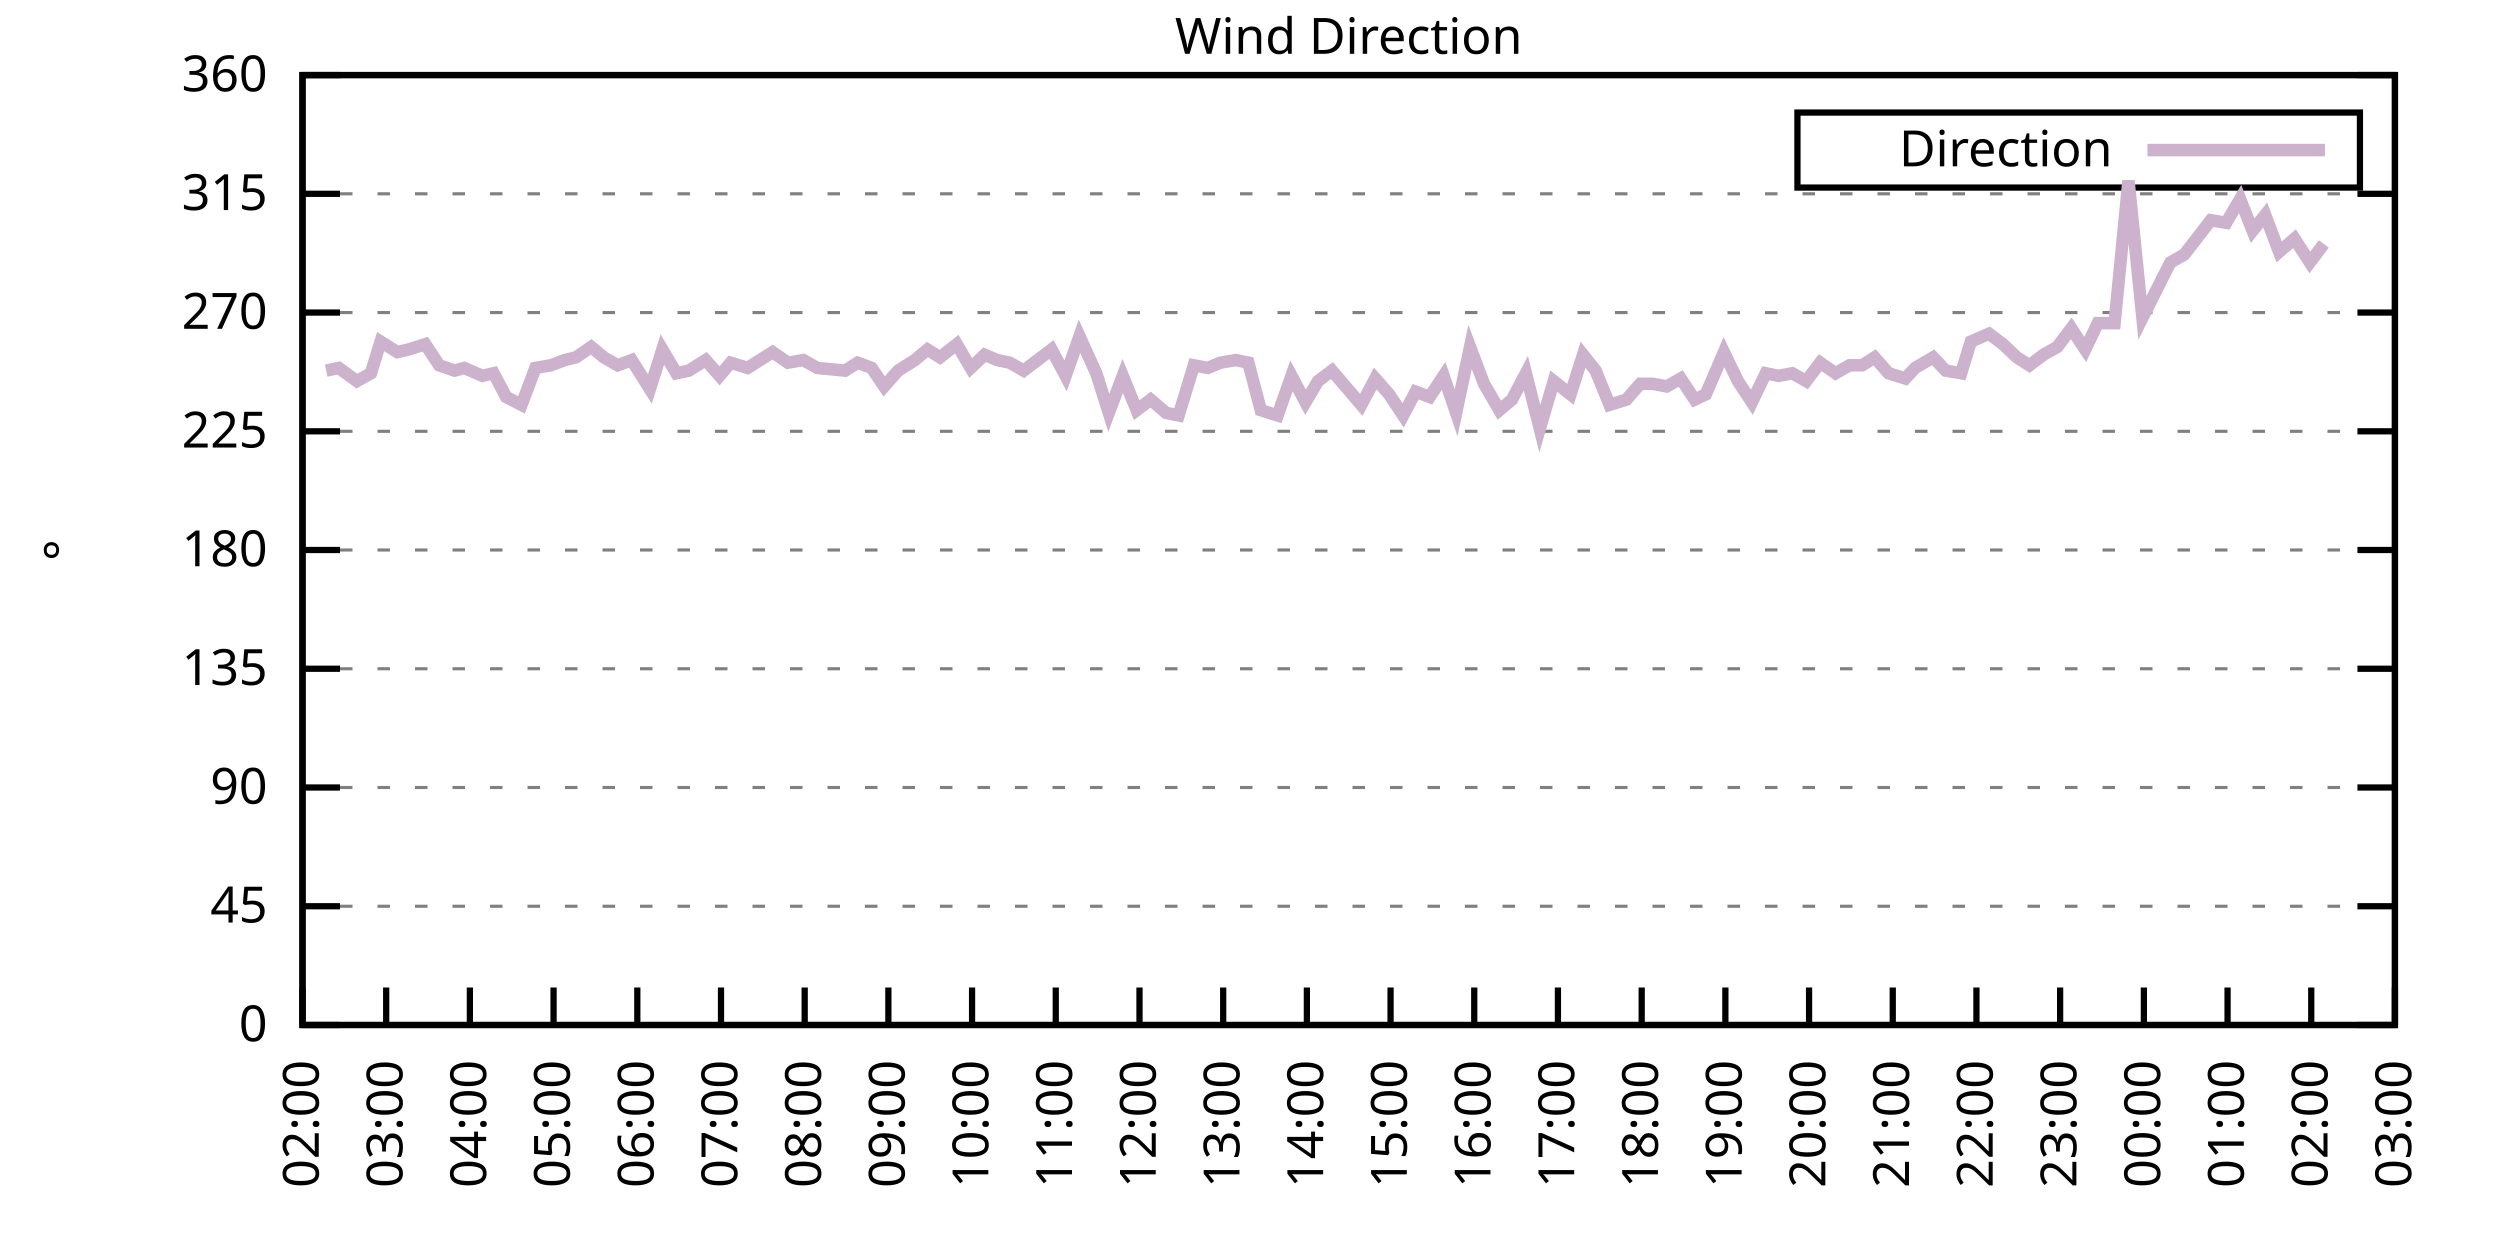
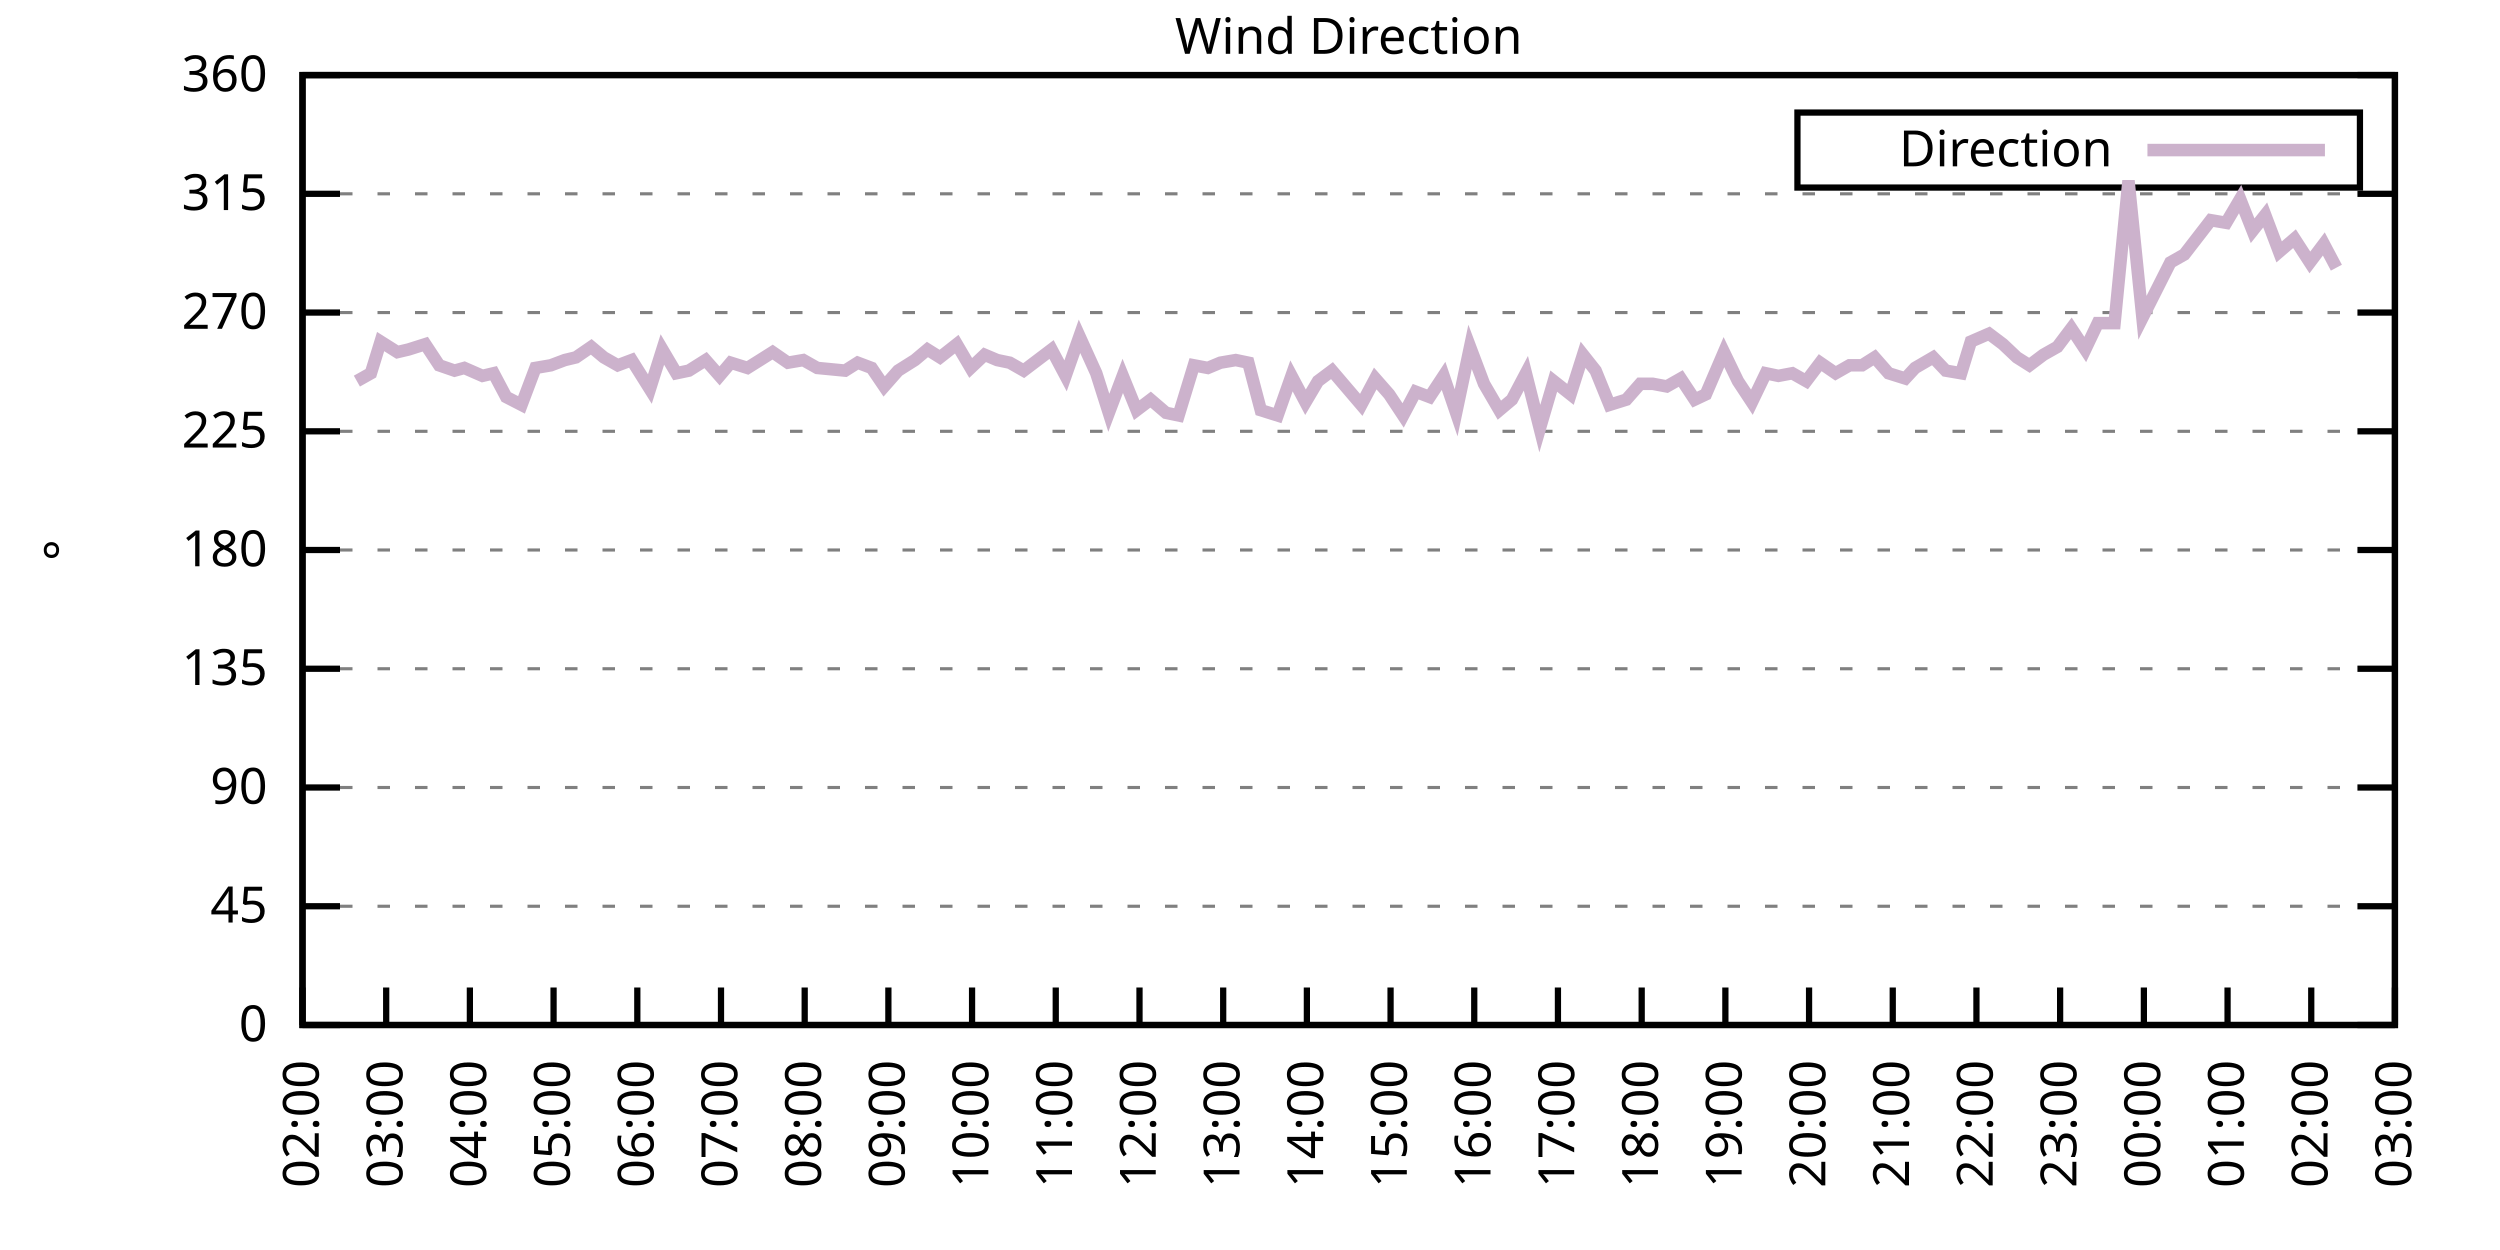
<svg xmlns="http://www.w3.org/2000/svg" xmlns:xlink="http://www.w3.org/1999/xlink" width="400" height="200" viewBox="0 0 400 200">
  <g id="gnuplot_canvas">
    <rect x="0" y="0" width="400" height="200" fill="none" />
    <defs>
      <circle id="gpDot" r="0.5" stroke-width="0.5" stroke="currentColor" />
      <path id="gpPt0" stroke-width="0.333" stroke="currentColor" d="M-1,0 h2 M0,-1 v2" />
      <path id="gpPt1" stroke-width="0.333" stroke="currentColor" d="M-1,-1 L1,1 M1,-1 L-1,1" />
      <path id="gpPt2" stroke-width="0.333" stroke="currentColor" d="M-1,0 L1,0 M0,-1 L0,1 M-1,-1 L1,1 M-1,1 L1,-1" />
      <rect id="gpPt3" stroke-width="0.333" stroke="currentColor" x="-1" y="-1" width="2" height="2" />
      <rect id="gpPt4" stroke-width="0.333" stroke="currentColor" fill="currentColor" x="-1" y="-1" width="2" height="2" />
      <circle id="gpPt5" stroke-width="0.333" stroke="currentColor" cx="0" cy="0" r="1" />
      <use xlink:href="#gpPt5" id="gpPt6" fill="currentColor" stroke="none" />
      <path id="gpPt7" stroke-width="0.333" stroke="currentColor" d="M0,-1.33 L-1.33,0.67 L1.33,0.67 z" />
      <use xlink:href="#gpPt7" id="gpPt8" fill="currentColor" stroke="none" />
      <use xlink:href="#gpPt7" id="gpPt9" stroke="currentColor" transform="rotate(180)" />
      <use xlink:href="#gpPt9" id="gpPt10" fill="currentColor" stroke="none" />
      <use xlink:href="#gpPt3" id="gpPt11" stroke="currentColor" transform="rotate(45)" />
      <use xlink:href="#gpPt11" id="gpPt12" fill="currentColor" stroke="none" />
      <path id="gpPt13" stroke-width="0.333" stroke="currentColor" d="M0,1.330 L1.265,0.411 L0.782,-1.067 L-0.782,-1.076 L-1.265,0.411 z" />
      <use xlink:href="#gpPt13" id="gpPt14" fill="currentColor" stroke="none" />
      <filter id="textbox" filterUnits="objectBoundingBox" x="0" y="0" height="1" width="1">
        <feFlood flood-color="white" flood-opacity="1" result="bgnd" />
        <feComposite in="SourceGraphic" in2="bgnd" operator="atop" />
      </filter>
      <filter id="greybox" filterUnits="objectBoundingBox" x="0" y="0" height="1" width="1">
        <feFlood flood-color="lightgrey" flood-opacity="1" result="grey" />
        <feComposite in="SourceGraphic" in2="grey" operator="atop" />
      </filter>
    </defs>
    <g fill="none" color="white" stroke="currentColor" stroke-width="1.00" stroke-linecap="butt" stroke-linejoin="miter">
</g>
    <g fill="none" color="black" stroke="currentColor" stroke-width="1.00" stroke-linecap="butt" stroke-linejoin="miter">
      <g stroke="none" shape-rendering="crispEdges">
        <polygon fill="rgb(255, 255, 255)" points="48.40,164.00 383.18,164.00 383.18,12.02 48.40,12.02 " />
      </g>
    </g>
    <g fill="none" color="black" stroke="currentColor" stroke-width="1.00" stroke-linecap="butt" stroke-linejoin="miter">
</g>
    <g fill="none" color="black" stroke="black" stroke-width="0.50" stroke-linecap="butt" stroke-linejoin="miter">
</g>
    <g fill="none" color="gray" stroke="currentColor" stroke-width="0.50" stroke-linecap="butt" stroke-linejoin="miter">
      <path stroke="gray" stroke-dasharray="2,4" class="gridline" d="M48.40,164.00 L383.19,164.00  " />
    </g>
    <g fill="none" color="gray" stroke="gray" stroke-width="1.00" stroke-linecap="butt" stroke-linejoin="miter">
</g>
    <g fill="none" color="black" stroke="currentColor" stroke-width="1.00" stroke-linecap="butt" stroke-linejoin="miter">
      <path stroke="black" d="M48.40,164.00 L54.40,164.00 M383.19,164.00 L377.19,164.00  " />
      <g transform="translate(42.80,166.60)" stroke="none" fill="black" font-family="Sans" font-size="8.00" text-anchor="end">
        <text>
          <tspan font-family="Sans"> 0</tspan>
        </text>
      </g>
    </g>
    <g fill="none" color="black" stroke="currentColor" stroke-width="1.00" stroke-linecap="butt" stroke-linejoin="miter">
</g>
    <g fill="none" color="black" stroke="black" stroke-width="0.50" stroke-linecap="butt" stroke-linejoin="miter">
</g>
    <g fill="none" color="gray" stroke="currentColor" stroke-width="0.50" stroke-linecap="butt" stroke-linejoin="miter">
      <path stroke="gray" stroke-dasharray="2,4" class="gridline" d="M48.40,145.00 L383.19,145.00  " />
    </g>
    <g fill="none" color="gray" stroke="gray" stroke-width="1.00" stroke-linecap="butt" stroke-linejoin="miter">
</g>
    <g fill="none" color="black" stroke="currentColor" stroke-width="1.00" stroke-linecap="butt" stroke-linejoin="miter">
      <path stroke="black" d="M48.40,145.00 L54.40,145.00 M383.19,145.00 L377.19,145.00  " />
      <g transform="translate(42.80,147.60)" stroke="none" fill="black" font-family="Sans" font-size="8.00" text-anchor="end">
        <text>
          <tspan font-family="Sans"> 45</tspan>
        </text>
      </g>
    </g>
    <g fill="none" color="black" stroke="currentColor" stroke-width="1.00" stroke-linecap="butt" stroke-linejoin="miter">
</g>
    <g fill="none" color="black" stroke="black" stroke-width="0.50" stroke-linecap="butt" stroke-linejoin="miter">
</g>
    <g fill="none" color="gray" stroke="currentColor" stroke-width="0.50" stroke-linecap="butt" stroke-linejoin="miter">
      <path stroke="gray" stroke-dasharray="2,4" class="gridline" d="M48.40,126.00 L383.19,126.00  " />
    </g>
    <g fill="none" color="gray" stroke="gray" stroke-width="1.00" stroke-linecap="butt" stroke-linejoin="miter">
</g>
    <g fill="none" color="black" stroke="currentColor" stroke-width="1.00" stroke-linecap="butt" stroke-linejoin="miter">
      <path stroke="black" d="M48.40,126.00 L54.40,126.00 M383.19,126.00 L377.19,126.00  " />
      <g transform="translate(42.80,128.60)" stroke="none" fill="black" font-family="Sans" font-size="8.00" text-anchor="end">
        <text>
          <tspan font-family="Sans"> 90</tspan>
        </text>
      </g>
    </g>
    <g fill="none" color="black" stroke="currentColor" stroke-width="1.00" stroke-linecap="butt" stroke-linejoin="miter">
</g>
    <g fill="none" color="black" stroke="black" stroke-width="0.50" stroke-linecap="butt" stroke-linejoin="miter">
</g>
    <g fill="none" color="gray" stroke="currentColor" stroke-width="0.50" stroke-linecap="butt" stroke-linejoin="miter">
      <path stroke="gray" stroke-dasharray="2,4" class="gridline" d="M48.40,107.00 L383.19,107.00  " />
    </g>
    <g fill="none" color="gray" stroke="gray" stroke-width="1.00" stroke-linecap="butt" stroke-linejoin="miter">
</g>
    <g fill="none" color="black" stroke="currentColor" stroke-width="1.00" stroke-linecap="butt" stroke-linejoin="miter">
      <path stroke="black" d="M48.40,107.00 L54.40,107.00 M383.19,107.00 L377.19,107.00  " />
      <g transform="translate(42.80,109.60)" stroke="none" fill="black" font-family="Sans" font-size="8.00" text-anchor="end">
        <text>
          <tspan font-family="Sans"> 135</tspan>
        </text>
      </g>
    </g>
    <g fill="none" color="black" stroke="currentColor" stroke-width="1.00" stroke-linecap="butt" stroke-linejoin="miter">
</g>
    <g fill="none" color="black" stroke="black" stroke-width="0.50" stroke-linecap="butt" stroke-linejoin="miter">
</g>
    <g fill="none" color="gray" stroke="currentColor" stroke-width="0.50" stroke-linecap="butt" stroke-linejoin="miter">
      <path stroke="gray" stroke-dasharray="2,4" class="gridline" d="M48.40,88.00 L383.19,88.00  " />
    </g>
    <g fill="none" color="gray" stroke="gray" stroke-width="1.00" stroke-linecap="butt" stroke-linejoin="miter">
</g>
    <g fill="none" color="black" stroke="currentColor" stroke-width="1.00" stroke-linecap="butt" stroke-linejoin="miter">
      <path stroke="black" d="M48.40,88.00 L54.40,88.00 M383.19,88.00 L377.19,88.00  " />
      <g transform="translate(42.80,90.60)" stroke="none" fill="black" font-family="Sans" font-size="8.00" text-anchor="end">
        <text>
          <tspan font-family="Sans"> 180</tspan>
        </text>
      </g>
    </g>
    <g fill="none" color="black" stroke="currentColor" stroke-width="1.00" stroke-linecap="butt" stroke-linejoin="miter">
</g>
    <g fill="none" color="black" stroke="black" stroke-width="0.50" stroke-linecap="butt" stroke-linejoin="miter">
</g>
    <g fill="none" color="gray" stroke="currentColor" stroke-width="0.50" stroke-linecap="butt" stroke-linejoin="miter">
      <path stroke="gray" stroke-dasharray="2,4" class="gridline" d="M48.40,69.01 L383.19,69.01  " />
    </g>
    <g fill="none" color="gray" stroke="gray" stroke-width="1.00" stroke-linecap="butt" stroke-linejoin="miter">
</g>
    <g fill="none" color="black" stroke="currentColor" stroke-width="1.00" stroke-linecap="butt" stroke-linejoin="miter">
      <path stroke="black" d="M48.40,69.01 L54.40,69.01 M383.19,69.01 L377.19,69.01  " />
      <g transform="translate(42.80,71.61)" stroke="none" fill="black" font-family="Sans" font-size="8.00" text-anchor="end">
        <text>
          <tspan font-family="Sans"> 225</tspan>
        </text>
      </g>
    </g>
    <g fill="none" color="black" stroke="currentColor" stroke-width="1.00" stroke-linecap="butt" stroke-linejoin="miter">
</g>
    <g fill="none" color="black" stroke="black" stroke-width="0.50" stroke-linecap="butt" stroke-linejoin="miter">
</g>
    <g fill="none" color="gray" stroke="currentColor" stroke-width="0.50" stroke-linecap="butt" stroke-linejoin="miter">
      <path stroke="gray" stroke-dasharray="2,4" class="gridline" d="M48.40,50.01 L383.19,50.01  " />
    </g>
    <g fill="none" color="gray" stroke="gray" stroke-width="1.00" stroke-linecap="butt" stroke-linejoin="miter">
</g>
    <g fill="none" color="black" stroke="currentColor" stroke-width="1.00" stroke-linecap="butt" stroke-linejoin="miter">
      <path stroke="black" d="M48.40,50.01 L54.40,50.01 M383.19,50.01 L377.19,50.01  " />
      <g transform="translate(42.80,52.61)" stroke="none" fill="black" font-family="Sans" font-size="8.00" text-anchor="end">
        <text>
          <tspan font-family="Sans"> 270</tspan>
        </text>
      </g>
    </g>
    <g fill="none" color="black" stroke="currentColor" stroke-width="1.00" stroke-linecap="butt" stroke-linejoin="miter">
</g>
    <g fill="none" color="black" stroke="black" stroke-width="0.50" stroke-linecap="butt" stroke-linejoin="miter">
</g>
    <g fill="none" color="gray" stroke="currentColor" stroke-width="0.50" stroke-linecap="butt" stroke-linejoin="miter">
      <path stroke="gray" stroke-dasharray="2,4" class="gridline" d="M48.40,31.01 L383.19,31.01  " />
    </g>
    <g fill="none" color="gray" stroke="gray" stroke-width="1.00" stroke-linecap="butt" stroke-linejoin="miter">
</g>
    <g fill="none" color="black" stroke="currentColor" stroke-width="1.00" stroke-linecap="butt" stroke-linejoin="miter">
      <path stroke="black" d="M48.40,31.01 L54.40,31.01 M383.19,31.01 L377.19,31.01  " />
      <g transform="translate(42.80,33.61)" stroke="none" fill="black" font-family="Sans" font-size="8.00" text-anchor="end">
        <text>
          <tspan font-family="Sans"> 315</tspan>
        </text>
      </g>
    </g>
    <g fill="none" color="black" stroke="currentColor" stroke-width="1.00" stroke-linecap="butt" stroke-linejoin="miter">
</g>
    <g fill="none" color="black" stroke="black" stroke-width="0.50" stroke-linecap="butt" stroke-linejoin="miter">
</g>
    <g fill="none" color="gray" stroke="currentColor" stroke-width="0.50" stroke-linecap="butt" stroke-linejoin="miter">
      <path stroke="gray" stroke-dasharray="2,4" class="gridline" d="M48.40,12.01 L383.19,12.01  " />
    </g>
    <g fill="none" color="gray" stroke="gray" stroke-width="1.00" stroke-linecap="butt" stroke-linejoin="miter">
</g>
    <g fill="none" color="black" stroke="currentColor" stroke-width="1.00" stroke-linecap="butt" stroke-linejoin="miter">
      <path stroke="black" d="M48.40,12.01 L54.40,12.01 M383.19,12.01 L377.19,12.01  " />
      <g transform="translate(42.80,14.61)" stroke="none" fill="black" font-family="Sans" font-size="8.00" text-anchor="end">
        <text>
          <tspan font-family="Sans"> 360</tspan>
        </text>
      </g>
    </g>
    <g fill="none" color="black" stroke="currentColor" stroke-width="1.00" stroke-linecap="butt" stroke-linejoin="miter">
      <path stroke="black" d="M48.40,164.00 L48.40,158.00  " />
      <g transform="translate(51.00,169.60) rotate(270.00)" stroke="none" fill="black" font-family="Sans" font-size="8.00" text-anchor="end">
        <text>
          <tspan font-family="Sans">02:00</tspan>
        </text>
      </g>
    </g>
    <g fill="none" color="black" stroke="currentColor" stroke-width="1.00" stroke-linecap="butt" stroke-linejoin="miter">
      <path stroke="black" d="M61.79,164.00 L61.79,158.00  " />
      <g transform="translate(64.39,169.60) rotate(270.00)" stroke="none" fill="black" font-family="Sans" font-size="8.00" text-anchor="end">
        <text>
          <tspan font-family="Sans">03:00</tspan>
        </text>
      </g>
    </g>
    <g fill="none" color="black" stroke="currentColor" stroke-width="1.00" stroke-linecap="butt" stroke-linejoin="miter">
      <path stroke="black" d="M75.18,164.00 L75.18,158.00  " />
      <g transform="translate(77.78,169.60) rotate(270.00)" stroke="none" fill="black" font-family="Sans" font-size="8.00" text-anchor="end">
        <text>
          <tspan font-family="Sans">04:00</tspan>
        </text>
      </g>
    </g>
    <g fill="none" color="black" stroke="currentColor" stroke-width="1.00" stroke-linecap="butt" stroke-linejoin="miter">
      <path stroke="black" d="M88.57,164.00 L88.57,158.00  " />
      <g transform="translate(91.17,169.60) rotate(270.00)" stroke="none" fill="black" font-family="Sans" font-size="8.00" text-anchor="end">
        <text>
          <tspan font-family="Sans">05:00</tspan>
        </text>
      </g>
    </g>
    <g fill="none" color="black" stroke="currentColor" stroke-width="1.00" stroke-linecap="butt" stroke-linejoin="miter">
      <path stroke="black" d="M101.97,164.00 L101.97,158.00  " />
      <g transform="translate(104.57,169.60) rotate(270.00)" stroke="none" fill="black" font-family="Sans" font-size="8.00" text-anchor="end">
        <text>
          <tspan font-family="Sans">06:00</tspan>
        </text>
      </g>
    </g>
    <g fill="none" color="black" stroke="currentColor" stroke-width="1.00" stroke-linecap="butt" stroke-linejoin="miter">
      <path stroke="black" d="M115.36,164.00 L115.36,158.00  " />
      <g transform="translate(117.96,169.60) rotate(270.00)" stroke="none" fill="black" font-family="Sans" font-size="8.00" text-anchor="end">
        <text>
          <tspan font-family="Sans">07:00</tspan>
        </text>
      </g>
    </g>
    <g fill="none" color="black" stroke="currentColor" stroke-width="1.00" stroke-linecap="butt" stroke-linejoin="miter">
      <path stroke="black" d="M128.75,164.00 L128.75,158.00  " />
      <g transform="translate(131.35,169.60) rotate(270.00)" stroke="none" fill="black" font-family="Sans" font-size="8.00" text-anchor="end">
        <text>
          <tspan font-family="Sans">08:00</tspan>
        </text>
      </g>
    </g>
    <g fill="none" color="black" stroke="currentColor" stroke-width="1.00" stroke-linecap="butt" stroke-linejoin="miter">
      <path stroke="black" d="M142.14,164.00 L142.14,158.00  " />
      <g transform="translate(144.74,169.60) rotate(270.00)" stroke="none" fill="black" font-family="Sans" font-size="8.00" text-anchor="end">
        <text>
          <tspan font-family="Sans">09:00</tspan>
        </text>
      </g>
    </g>
    <g fill="none" color="black" stroke="currentColor" stroke-width="1.00" stroke-linecap="butt" stroke-linejoin="miter">
      <path stroke="black" d="M155.53,164.00 L155.53,158.00  " />
      <g transform="translate(158.13,169.60) rotate(270.00)" stroke="none" fill="black" font-family="Sans" font-size="8.00" text-anchor="end">
        <text>
          <tspan font-family="Sans">10:00</tspan>
        </text>
      </g>
    </g>
    <g fill="none" color="black" stroke="currentColor" stroke-width="1.00" stroke-linecap="butt" stroke-linejoin="miter">
      <path stroke="black" d="M168.92,164.00 L168.92,158.00  " />
      <g transform="translate(171.52,169.60) rotate(270.00)" stroke="none" fill="black" font-family="Sans" font-size="8.00" text-anchor="end">
        <text>
          <tspan font-family="Sans">11:00</tspan>
        </text>
      </g>
    </g>
    <g fill="none" color="black" stroke="currentColor" stroke-width="1.00" stroke-linecap="butt" stroke-linejoin="miter">
      <path stroke="black" d="M182.32,164.00 L182.32,158.00  " />
      <g transform="translate(184.92,169.60) rotate(270.00)" stroke="none" fill="black" font-family="Sans" font-size="8.00" text-anchor="end">
        <text>
          <tspan font-family="Sans">12:00</tspan>
        </text>
      </g>
    </g>
    <g fill="none" color="black" stroke="currentColor" stroke-width="1.00" stroke-linecap="butt" stroke-linejoin="miter">
      <path stroke="black" d="M195.71,164.00 L195.71,158.00  " />
      <g transform="translate(198.31,169.60) rotate(270.00)" stroke="none" fill="black" font-family="Sans" font-size="8.00" text-anchor="end">
        <text>
          <tspan font-family="Sans">13:00</tspan>
        </text>
      </g>
    </g>
    <g fill="none" color="black" stroke="currentColor" stroke-width="1.00" stroke-linecap="butt" stroke-linejoin="miter">
      <path stroke="black" d="M209.10,164.00 L209.10,158.00  " />
      <g transform="translate(211.70,169.60) rotate(270.00)" stroke="none" fill="black" font-family="Sans" font-size="8.00" text-anchor="end">
        <text>
          <tspan font-family="Sans">14:00</tspan>
        </text>
      </g>
    </g>
    <g fill="none" color="black" stroke="currentColor" stroke-width="1.00" stroke-linecap="butt" stroke-linejoin="miter">
      <path stroke="black" d="M222.49,164.00 L222.49,158.00  " />
      <g transform="translate(225.09,169.60) rotate(270.00)" stroke="none" fill="black" font-family="Sans" font-size="8.00" text-anchor="end">
        <text>
          <tspan font-family="Sans">15:00</tspan>
        </text>
      </g>
    </g>
    <g fill="none" color="black" stroke="currentColor" stroke-width="1.00" stroke-linecap="butt" stroke-linejoin="miter">
      <path stroke="black" d="M235.88,164.00 L235.88,158.00  " />
      <g transform="translate(238.48,169.60) rotate(270.00)" stroke="none" fill="black" font-family="Sans" font-size="8.00" text-anchor="end">
        <text>
          <tspan font-family="Sans">16:00</tspan>
        </text>
      </g>
    </g>
    <g fill="none" color="black" stroke="currentColor" stroke-width="1.00" stroke-linecap="butt" stroke-linejoin="miter">
      <path stroke="black" d="M249.27,164.00 L249.27,158.00  " />
      <g transform="translate(251.87,169.60) rotate(270.00)" stroke="none" fill="black" font-family="Sans" font-size="8.00" text-anchor="end">
        <text>
          <tspan font-family="Sans">17:00</tspan>
        </text>
      </g>
    </g>
    <g fill="none" color="black" stroke="currentColor" stroke-width="1.00" stroke-linecap="butt" stroke-linejoin="miter">
      <path stroke="black" d="M262.67,164.00 L262.67,158.00  " />
      <g transform="translate(265.27,169.60) rotate(270.00)" stroke="none" fill="black" font-family="Sans" font-size="8.00" text-anchor="end">
        <text>
          <tspan font-family="Sans">18:00</tspan>
        </text>
      </g>
    </g>
    <g fill="none" color="black" stroke="currentColor" stroke-width="1.00" stroke-linecap="butt" stroke-linejoin="miter">
      <path stroke="black" d="M276.06,164.00 L276.06,158.00  " />
      <g transform="translate(278.66,169.60) rotate(270.00)" stroke="none" fill="black" font-family="Sans" font-size="8.00" text-anchor="end">
        <text>
          <tspan font-family="Sans">19:00</tspan>
        </text>
      </g>
    </g>
    <g fill="none" color="black" stroke="currentColor" stroke-width="1.00" stroke-linecap="butt" stroke-linejoin="miter">
      <path stroke="black" d="M289.45,164.00 L289.45,158.00  " />
      <g transform="translate(292.05,169.60) rotate(270.00)" stroke="none" fill="black" font-family="Sans" font-size="8.00" text-anchor="end">
        <text>
          <tspan font-family="Sans">20:00</tspan>
        </text>
      </g>
    </g>
    <g fill="none" color="black" stroke="currentColor" stroke-width="1.00" stroke-linecap="butt" stroke-linejoin="miter">
      <path stroke="black" d="M302.84,164.00 L302.84,158.00  " />
      <g transform="translate(305.44,169.60) rotate(270.00)" stroke="none" fill="black" font-family="Sans" font-size="8.00" text-anchor="end">
        <text>
          <tspan font-family="Sans">21:00</tspan>
        </text>
      </g>
    </g>
    <g fill="none" color="black" stroke="currentColor" stroke-width="1.00" stroke-linecap="butt" stroke-linejoin="miter">
      <path stroke="black" d="M316.23,164.00 L316.23,158.00  " />
      <g transform="translate(318.83,169.60) rotate(270.00)" stroke="none" fill="black" font-family="Sans" font-size="8.00" text-anchor="end">
        <text>
          <tspan font-family="Sans">22:00</tspan>
        </text>
      </g>
    </g>
    <g fill="none" color="black" stroke="currentColor" stroke-width="1.00" stroke-linecap="butt" stroke-linejoin="miter">
      <path stroke="black" d="M329.62,164.00 L329.62,158.00  " />
      <g transform="translate(332.22,169.60) rotate(270.00)" stroke="none" fill="black" font-family="Sans" font-size="8.00" text-anchor="end">
        <text>
          <tspan font-family="Sans">23:00</tspan>
        </text>
      </g>
    </g>
    <g fill="none" color="black" stroke="currentColor" stroke-width="1.00" stroke-linecap="butt" stroke-linejoin="miter">
      <path stroke="black" d="M343.02,164.00 L343.02,158.00  " />
      <g transform="translate(345.62,169.60) rotate(270.00)" stroke="none" fill="black" font-family="Sans" font-size="8.00" text-anchor="end">
        <text>
          <tspan font-family="Sans">00:00</tspan>
        </text>
      </g>
    </g>
    <g fill="none" color="black" stroke="currentColor" stroke-width="1.00" stroke-linecap="butt" stroke-linejoin="miter">
      <path stroke="black" d="M356.41,164.00 L356.41,158.00  " />
      <g transform="translate(359.01,169.60) rotate(270.00)" stroke="none" fill="black" font-family="Sans" font-size="8.00" text-anchor="end">
        <text>
          <tspan font-family="Sans">01:00</tspan>
        </text>
      </g>
    </g>
    <g fill="none" color="black" stroke="currentColor" stroke-width="1.00" stroke-linecap="butt" stroke-linejoin="miter">
      <path stroke="black" d="M369.80,164.00 L369.80,158.00  " />
      <g transform="translate(372.40,169.60) rotate(270.00)" stroke="none" fill="black" font-family="Sans" font-size="8.00" text-anchor="end">
        <text>
          <tspan font-family="Sans">02:00</tspan>
        </text>
      </g>
    </g>
    <g fill="none" color="black" stroke="currentColor" stroke-width="1.00" stroke-linecap="butt" stroke-linejoin="miter">
      <path stroke="black" d="M383.19,164.00 L383.19,158.00  " />
      <g transform="translate(385.79,169.60) rotate(270.00)" stroke="none" fill="black" font-family="Sans" font-size="8.00" text-anchor="end">
        <text>
          <tspan font-family="Sans">03:00</tspan>
        </text>
      </g>
    </g>
    <g fill="none" color="black" stroke="currentColor" stroke-width="1.00" stroke-linecap="butt" stroke-linejoin="miter">
</g>
    <g fill="none" color="black" stroke="currentColor" stroke-width="1.00" stroke-linecap="butt" stroke-linejoin="miter">
      <path stroke="black" d="M48.40,12.01 L48.40,164.00 L383.19,164.00 L383.19,12.01 L48.40,12.01 Z  " />
    </g>
    <g fill="none" color="black" stroke="currentColor" stroke-width="1.00" stroke-linecap="butt" stroke-linejoin="miter">
</g>
    <g fill="none" color="black" stroke="currentColor" stroke-width="1.00" stroke-linecap="butt" stroke-linejoin="miter">
      <path stroke="black" d="M287.59,30.01 L287.59,18.01 L377.59,18.01 L377.59,30.01 L287.59,30.01 Z  " />
    </g>
    <g id="Wind_direction_plot_1">
      <g fill="none" color="white" stroke="black" stroke-width="2.00" stroke-linecap="butt" stroke-linejoin="miter">
</g>
      <g fill="none" color="black" stroke="currentColor" stroke-width="2.00" stroke-linecap="butt" stroke-linejoin="miter">
        <g transform="translate(337.99,26.61)" stroke="none" fill="black" font-family="Sans" font-size="8.00" text-anchor="end">
          <text>
            <tspan font-family="Sans">Direction</tspan>
          </text>
        </g>
      </g>
      <g fill="none" color="black" stroke="currentColor" stroke-width="2.00" stroke-linecap="butt" stroke-linejoin="miter">
-         <path stroke="rgb(204, 178, 204)" d="M343.59,24.01 L371.99,24.01 M52.19,59.30 L54.20,58.87 L57.10,60.98 L59.34,59.72 L60.90,54.65 L63.58,56.34   L65.36,55.92 L68.04,55.07 L70.27,58.45 L72.73,59.30 L74.29,58.87 L77.19,60.14 L78.98,59.72 L80.99,63.52   L83.44,64.78 L85.67,58.87 L88.13,58.45 L90.36,57.61 L92.15,57.18 L94.60,55.50 L96.61,57.18 L98.84,58.45   L101.07,57.61 L103.98,62.25 L105.98,55.92 L108.22,59.72 L110.22,59.30 L112.90,57.61 L115.13,60.14 L116.92,58.03   L119.60,58.87 L121.61,57.61 L123.62,56.34 L126.07,58.03 L128.53,57.61 L130.76,58.87 L135.22,59.30 L137.23,58.03   L139.46,58.87 L141.47,61.83 L143.70,59.30 L146.38,57.61 L148.39,55.92 L150.40,57.18 L153.08,55.07 L155.31,58.87   L157.54,56.76 L159.55,57.61 L161.56,58.03 L163.79,59.30 L166.02,57.61 L168.25,55.92 L170.49,60.14 L172.72,53.81   L175.40,59.72 L177.41,66.05 L179.64,60.14 L181.87,65.63 L184.10,63.94 L186.56,66.05 L188.57,66.47 L191.02,58.45   L193.25,58.87 L195.26,58.03 L197.72,57.61 L199.73,58.03 L201.73,65.63 L204.41,66.47 L206.64,60.14 L208.88,64.36   L210.88,60.98 L213.12,59.30 L217.80,64.78 L220.04,60.56 L222.27,63.10 L224.50,66.47 L226.51,62.67 L228.74,63.52   L230.97,60.14 L232.98,66.05 L235.21,55.50 L237.44,61.41 L239.90,65.63 L241.91,63.94 L244.14,59.72 L246.37,68.58   L248.60,60.98 L251.28,63.10 L253.29,56.76 L255.30,59.30 L257.53,64.78 L260.21,63.94 L262.44,61.41 L264.45,61.41   L266.68,61.83 L268.92,60.56 L271.15,63.94 L272.93,63.10 L275.83,56.34 L278.07,60.98 L280.30,64.36 L282.53,59.72   L284.54,60.14 L286.77,59.72 L289.00,60.98 L291.23,58.03 L293.69,59.72 L295.92,58.45 L297.93,58.45 L299.94,57.18   L302.17,59.72 L304.85,60.56 L306.41,58.87 L309.31,57.18 L311.32,59.30 L313.78,59.72 L315.34,54.65 L318.24,53.39   L320.47,55.07 L322.70,57.18 L324.71,58.45 L326.95,56.76 L329.18,55.50 L331.41,52.54 L333.64,55.92 L335.65,51.70   L338.33,51.70 L340.56,28.90 L342.79,50.85 L347.26,41.99 L349.49,40.72 L353.73,35.23 L356.18,35.65 L358.42,31.85   L360.42,36.92 L362.43,34.39 L364.66,40.30 L367.12,38.19 L369.58,41.99 L371.81,39.03  " />
+         <path stroke="rgb(204, 178, 204)" d="M343.59,24.01 L371.99,24.01 M57.10,60.98 L59.34,59.72 L60.90,54.65 L63.58,56.34 L65.36,55.92 L68.04,55.07   L70.27,58.45 L72.73,59.30 L74.29,58.87 L77.19,60.14 L78.98,59.72 L80.99,63.52 L83.44,64.78 L85.67,58.87   L88.13,58.45 L90.36,57.61 L92.15,57.18 L94.60,55.50 L96.61,57.18 L98.84,58.45 L101.07,57.61 L103.98,62.25   L105.98,55.92 L108.22,59.72 L110.22,59.30 L112.90,57.61 L115.13,60.14 L116.92,58.03 L119.60,58.87 L121.61,57.61   L123.62,56.34 L126.07,58.03 L128.53,57.61 L130.76,58.87 L135.22,59.30 L137.23,58.03 L139.46,58.87 L141.47,61.83   L143.70,59.30 L146.38,57.61 L148.39,55.92 L150.40,57.18 L153.08,55.07 L155.31,58.87 L157.54,56.76 L159.55,57.61   L161.56,58.03 L163.79,59.30 L166.02,57.61 L168.25,55.92 L170.49,60.14 L172.72,53.81 L175.40,59.72 L177.41,66.05   L179.64,60.14 L181.87,65.63 L184.10,63.94 L186.56,66.05 L188.57,66.47 L191.02,58.45 L193.25,58.87 L195.26,58.03   L197.72,57.61 L199.73,58.03 L201.73,65.63 L204.41,66.47 L206.64,60.14 L208.88,64.36 L210.88,60.98 L213.12,59.30   L217.80,64.78 L220.04,60.56 L222.27,63.10 L224.50,66.47 L226.51,62.67 L228.74,63.52 L230.97,60.14 L232.98,66.05   L235.21,55.50 L237.44,61.41 L239.90,65.63 L241.91,63.94 L244.14,59.72 L246.37,68.58 L248.60,60.98 L251.28,63.10   L253.29,56.76 L255.30,59.30 L257.53,64.78 L260.21,63.94 L262.44,61.41 L264.45,61.41 L266.68,61.83 L268.92,60.56   L271.15,63.94 L272.93,63.10 L275.83,56.34 L278.07,60.98 L280.30,64.36 L282.53,59.72 L284.54,60.14 L286.77,59.72   L289.00,60.98 L291.23,58.03 L293.69,59.72 L295.92,58.45 L297.93,58.45 L299.94,57.18 L302.17,59.72 L304.85,60.56   L306.41,58.87 L309.31,57.18 L311.32,59.30 L313.78,59.72 L315.34,54.65 L318.24,53.39 L320.47,55.07 L322.70,57.18   L324.71,58.45 L326.95,56.76 L329.18,55.50 L331.41,52.54 L333.64,55.92 L335.65,51.70 L338.33,51.70 L340.56,28.90   L342.79,50.85 L347.26,41.99 L349.49,40.72 L353.73,35.23 L356.18,35.65 L358.42,31.85 L360.42,36.92 L362.43,34.39   L364.66,40.30 L367.12,38.19 L369.58,41.99 L371.81,39.03 L373.82,42.83  " />
      </g>
    </g>
    <g fill="none" color="black" stroke="currentColor" stroke-width="2.00" stroke-linecap="butt" stroke-linejoin="miter">
</g>
    <g fill="none" color="black" stroke="black" stroke-width="1.00" stroke-linecap="butt" stroke-linejoin="miter">
</g>
    <g fill="none" color="black" stroke="currentColor" stroke-width="1.00" stroke-linecap="butt" stroke-linejoin="miter">
      <path stroke="black" d="M48.40,12.01 L48.40,164.00 L383.19,164.00 L383.19,12.01 L48.40,12.01 Z  " />
      <g transform="translate(12.80,88.01) rotate(270.00)" stroke="none" fill="black" font-family="Sans" font-size="8.00" text-anchor="middle">
        <text>
          <tspan font-family="Sans">°</tspan>
        </text>
      </g>
    </g>
    <g fill="none" color="black" stroke="currentColor" stroke-width="1.00" stroke-linecap="butt" stroke-linejoin="miter">
</g>
    <g fill="none" color="black" stroke="currentColor" stroke-width="1.00" stroke-linecap="butt" stroke-linejoin="miter">
      <g transform="translate(215.79,8.61)" stroke="none" fill="black" font-family="Sans" font-size="8.00" text-anchor="middle">
        <text>
          <tspan font-family="Sans">Wind Direction</tspan>
        </text>
      </g>
    </g>
    <g fill="none" color="black" stroke="currentColor" stroke-width="1.00" stroke-linecap="butt" stroke-linejoin="miter">
</g>
  </g>
</svg>
